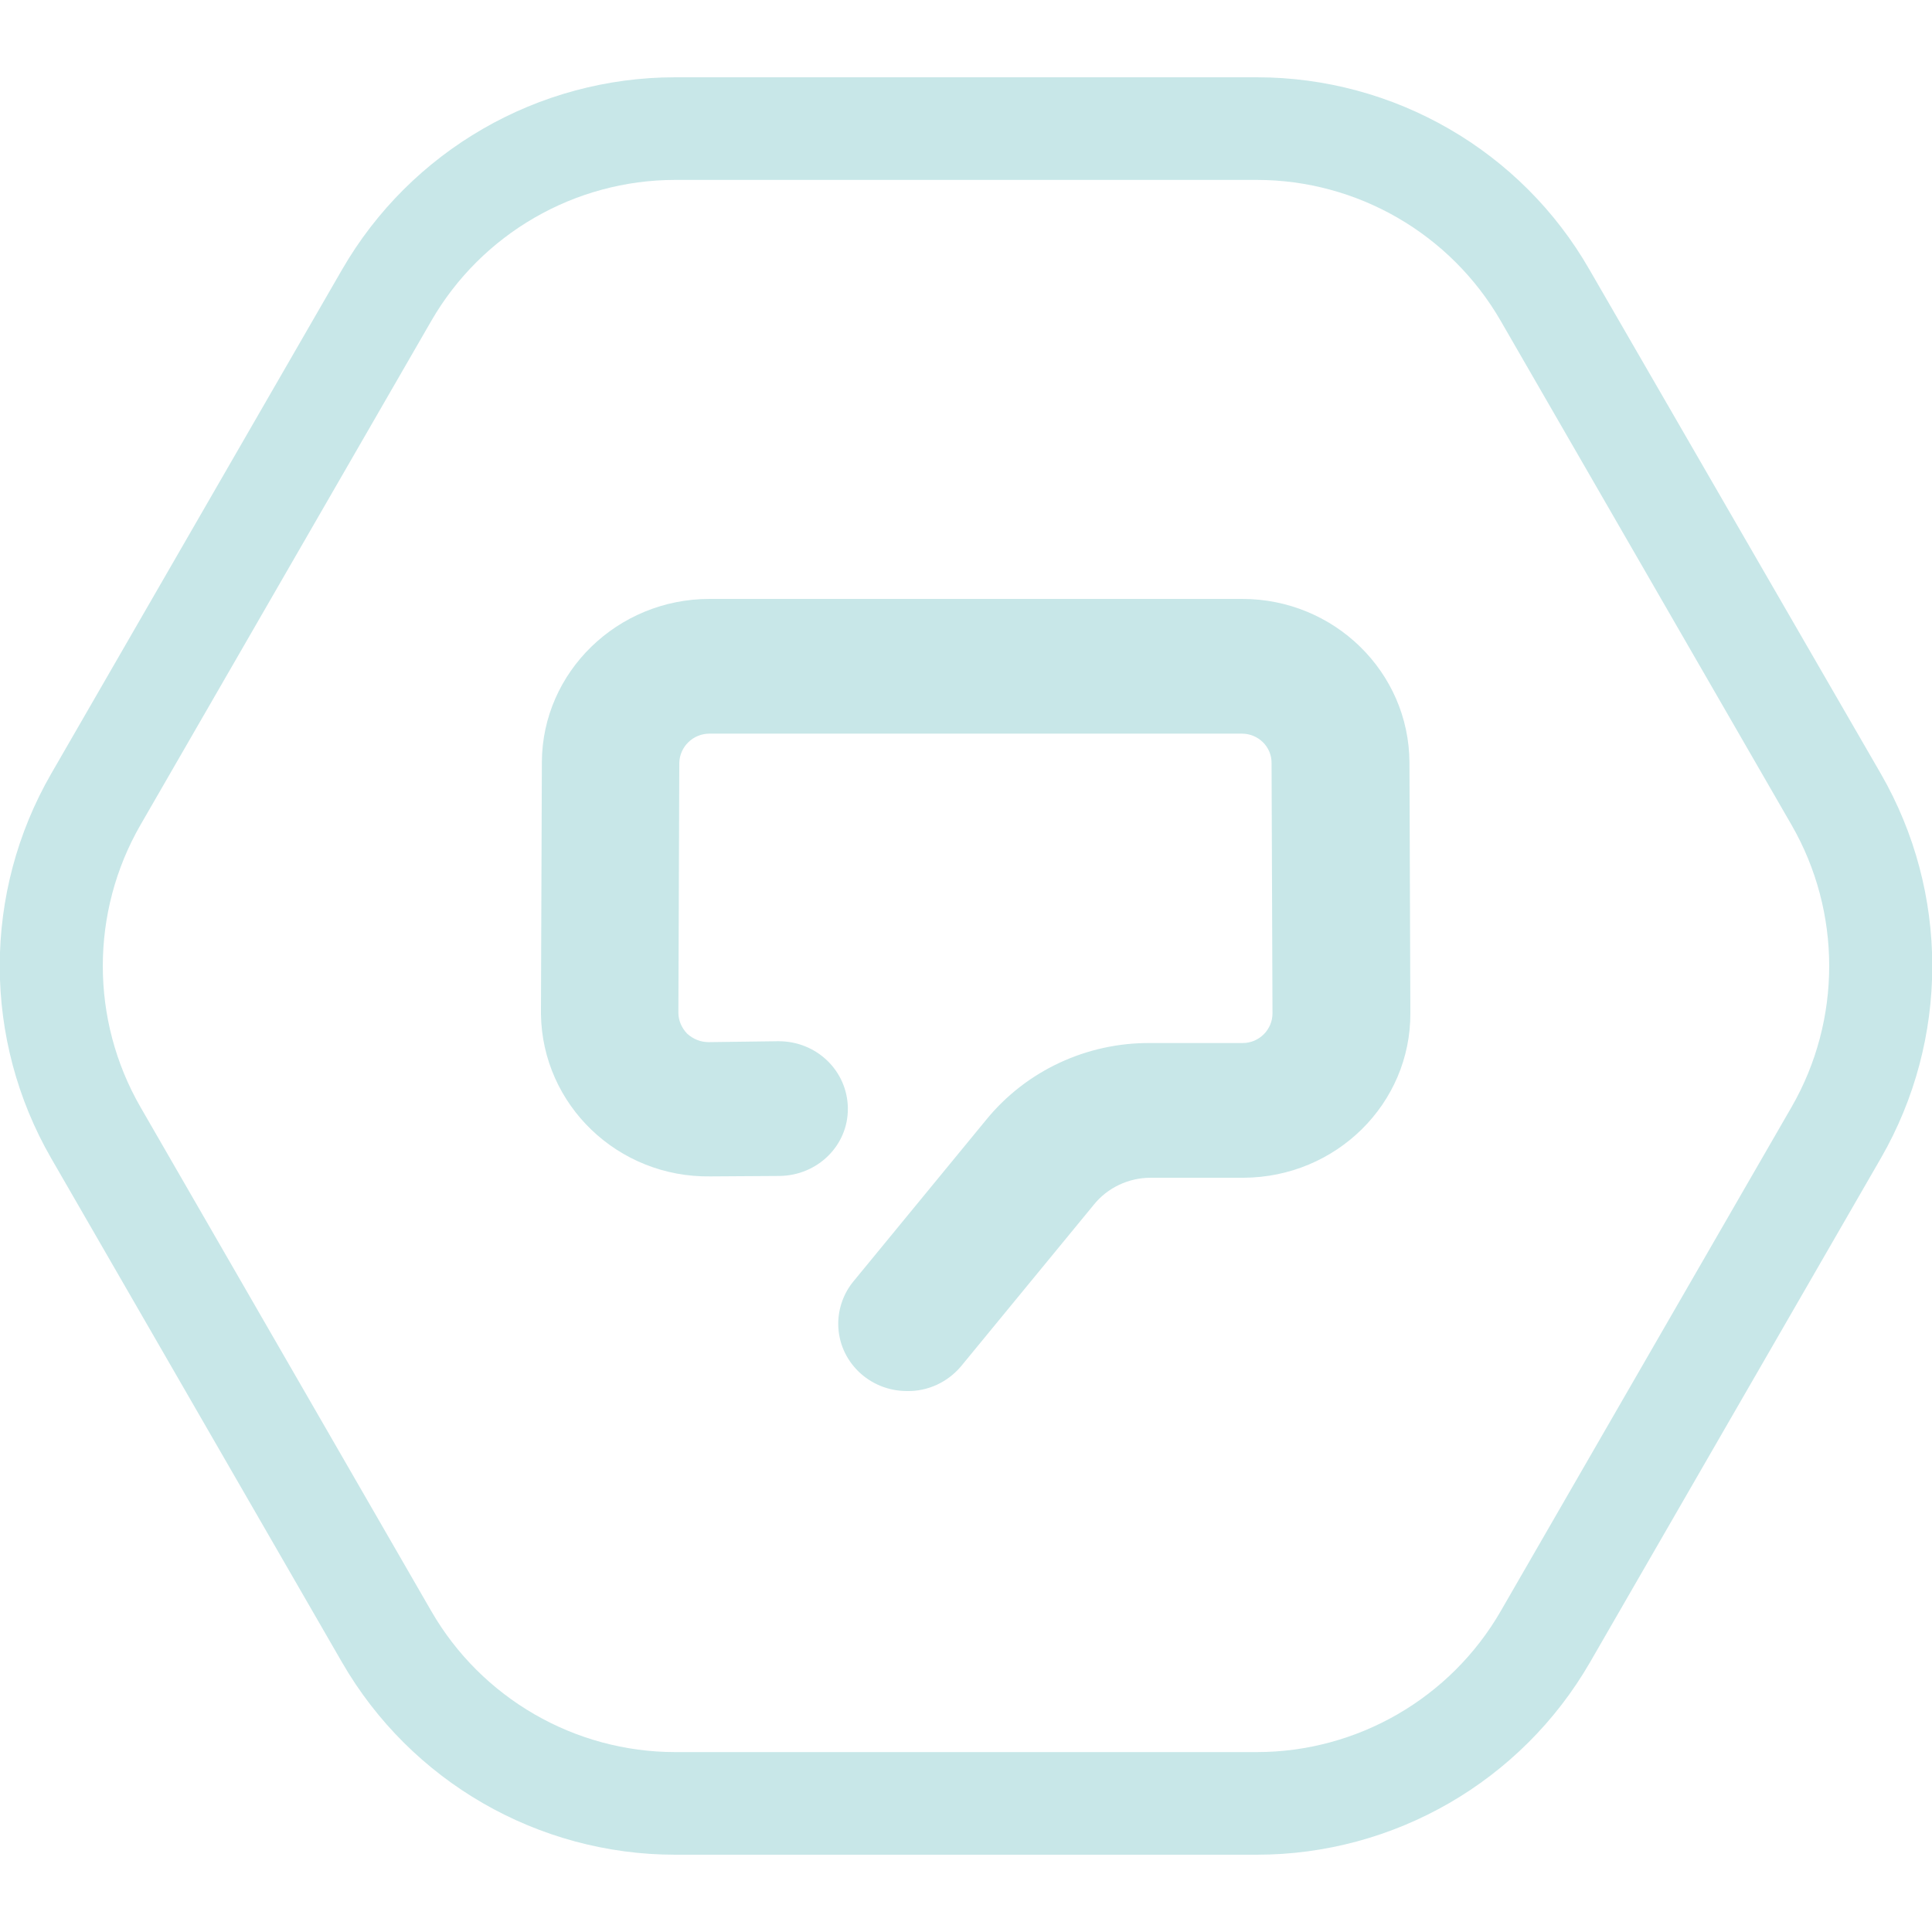
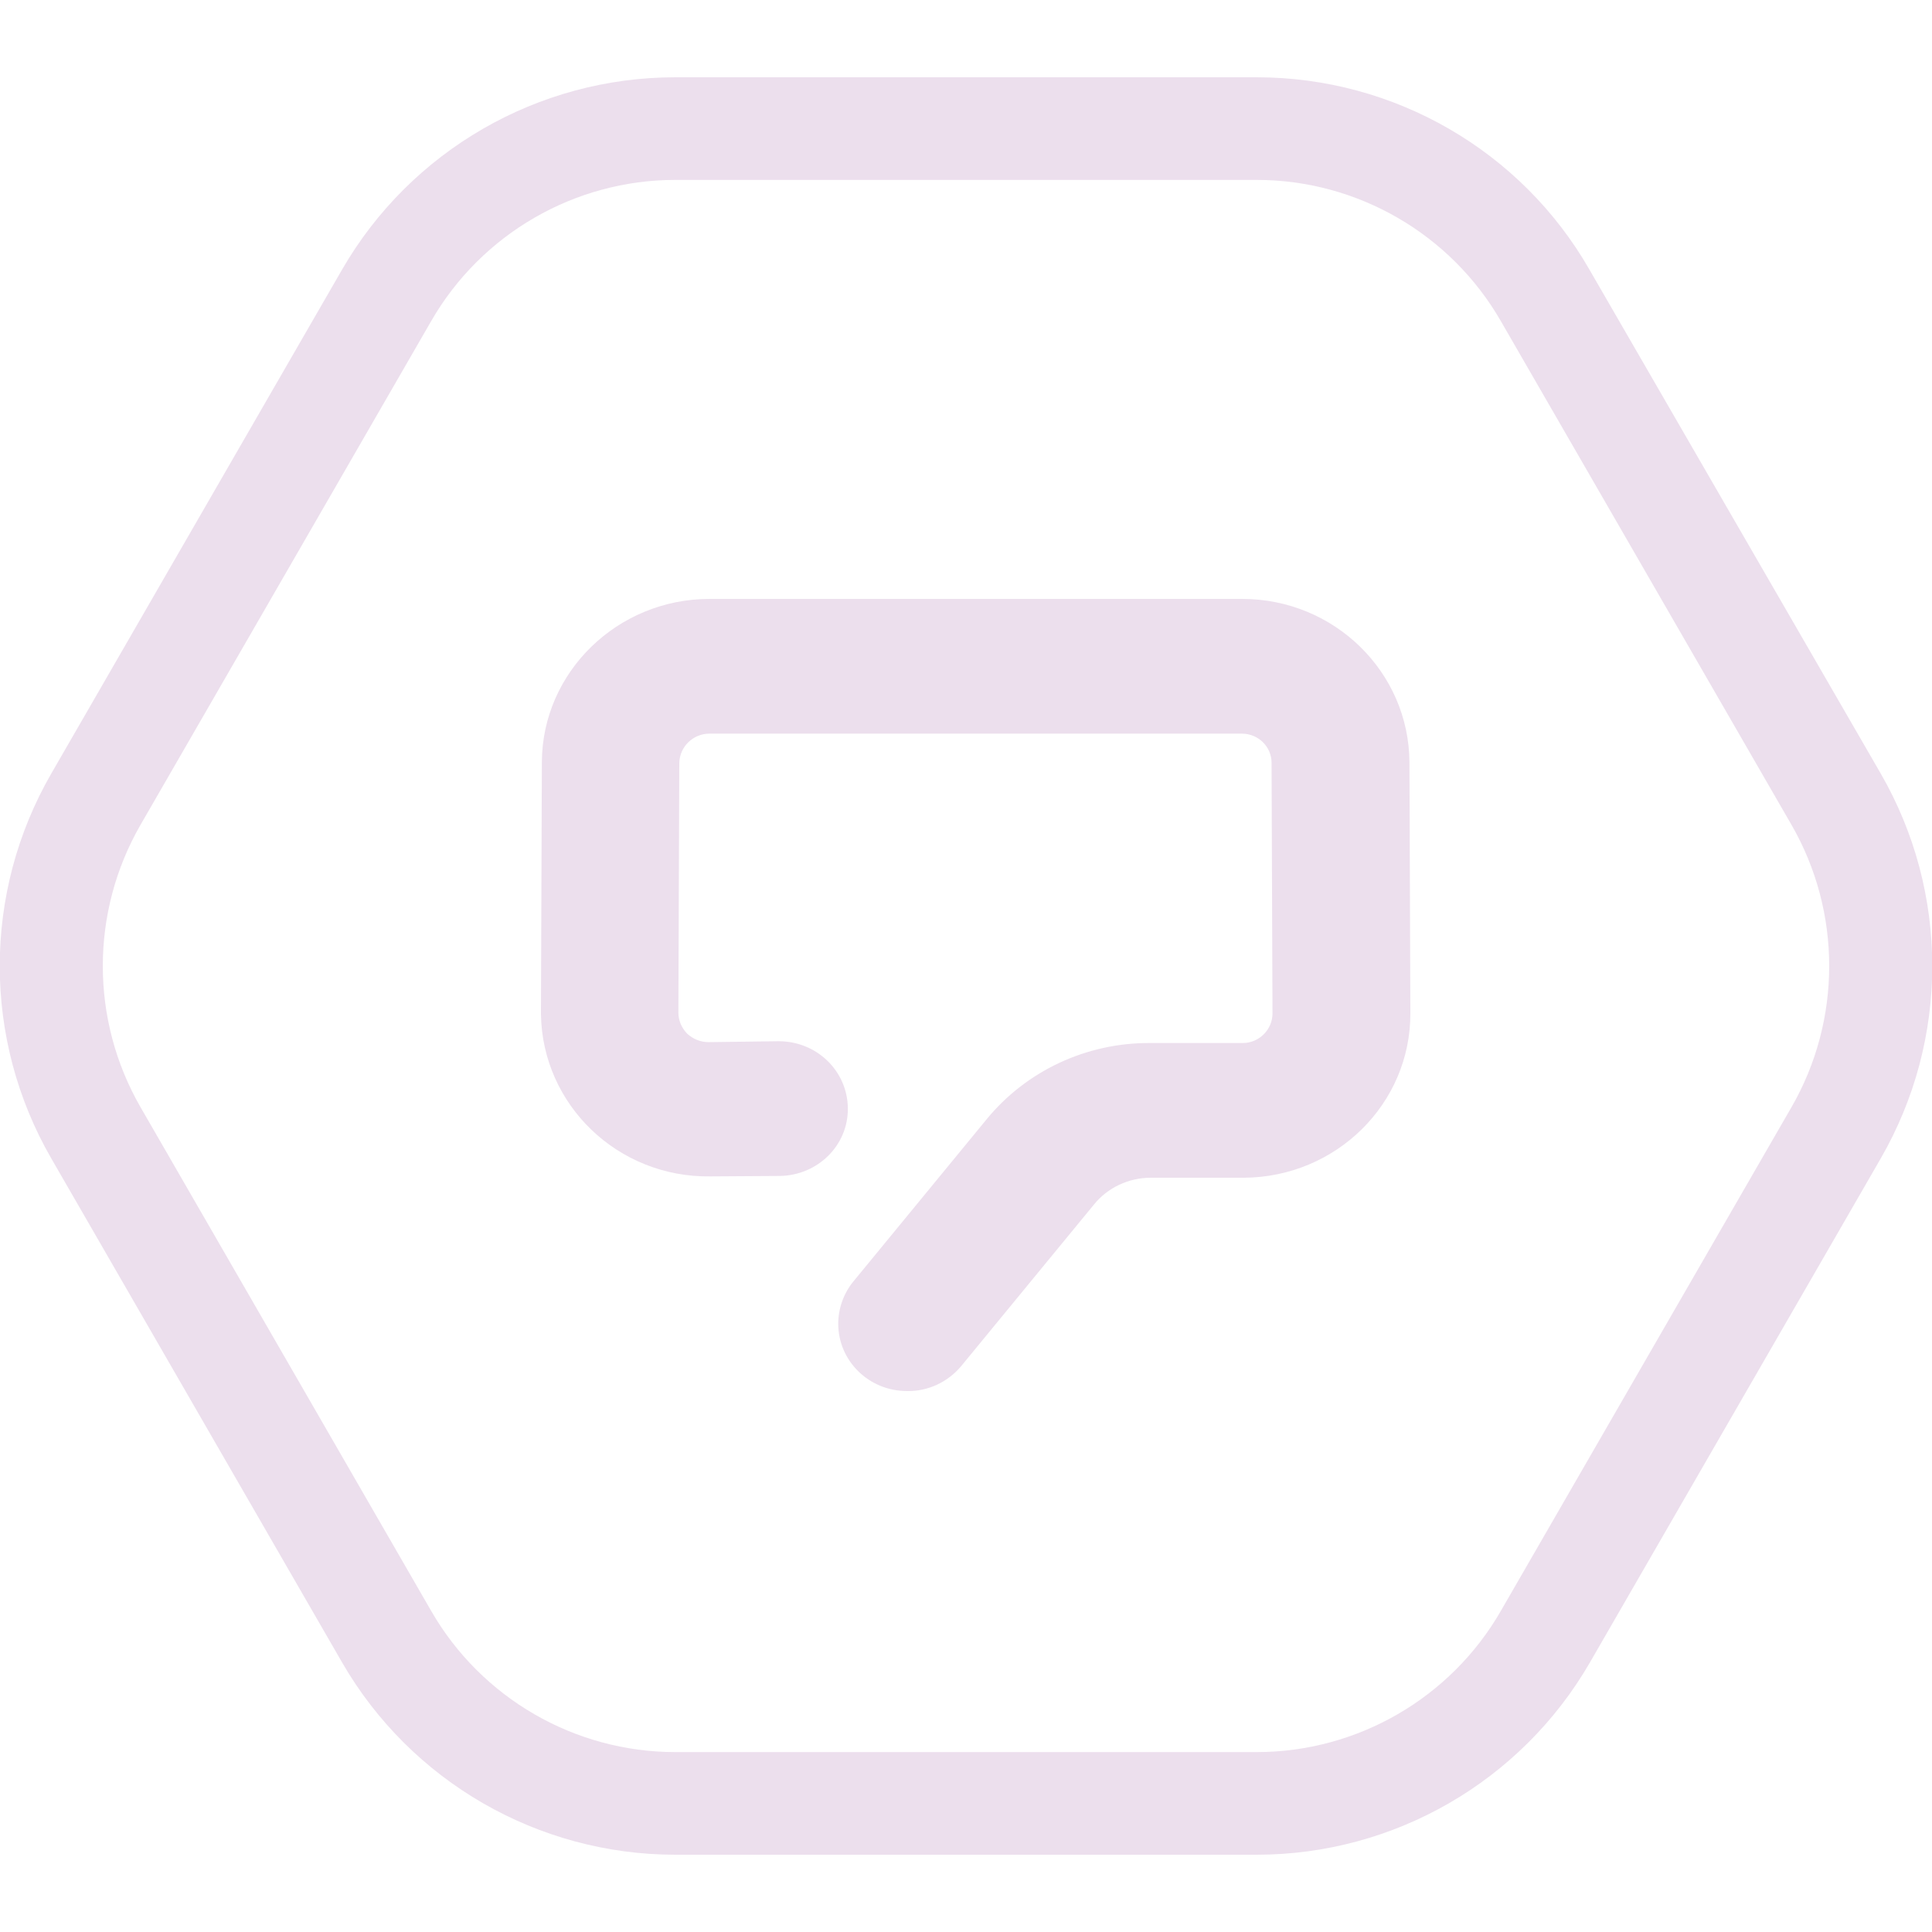
<svg xmlns="http://www.w3.org/2000/svg" width="100" height="100" viewBox="0 0 100 100" fill="none">
  <g clip-path="url(#clip0)">
-     <path d="M65.048 9.312C70.25 9.312 75.08 12.101 77.681 16.616L92.729 42.696C95.329 47.211 95.329 52.789 92.729 57.304L77.681 83.385C75.08 87.9 70.25 90.688 65.048 90.688H34.953C29.751 90.688 24.921 87.9 22.32 83.385L7.272 57.304C4.671 52.789 4.671 47.211 7.272 42.696L22.32 16.616C24.921 12.101 29.751 9.312 34.953 9.312H65.048ZM65.048 4H34.953C27.84 4 21.258 7.798 17.702 13.96L2.654 40.04C-0.902 46.202 -0.902 53.798 2.654 59.96L17.702 86.04C21.258 92.202 27.84 96 34.953 96H65.048C72.161 96 78.742 92.202 82.299 86.04L97.347 59.96C100.903 53.798 100.903 46.202 97.347 40.04L82.272 13.96C78.742 7.798 72.161 4 65.048 4Z" fill="#c8e7e8" />
+     <path d="M65.048 9.312C70.25 9.312 75.08 12.101 77.681 16.616L92.729 42.696C95.329 47.211 95.329 52.789 92.729 57.304L77.681 83.385C75.08 87.9 70.25 90.688 65.048 90.688H34.953C29.751 90.688 24.921 87.9 22.32 83.385L7.272 57.304C4.671 52.789 4.671 47.211 7.272 42.696L22.32 16.616C24.921 12.101 29.751 9.312 34.953 9.312H65.048ZM65.048 4H34.953C27.84 4 21.258 7.798 17.702 13.96L2.654 40.04C-0.902 46.202 -0.902 53.798 2.654 59.96L17.702 86.04C21.258 92.202 27.84 96 34.953 96H65.048C72.161 96 78.742 92.202 82.299 86.04L97.347 59.96C100.903 53.798 100.903 46.202 97.347 40.04L82.272 13.96C78.742 7.798 72.161 4 65.048 4Z" fill="#ecdfed" />
    <g clip-path="url(#clip1)">
-       <path d="M46.944 72C44.976 72 43.387 70.443 43.387 68.514C43.387 67.723 43.672 66.933 44.17 66.329L51.045 57.961C53.108 55.428 56.238 53.964 59.533 53.987H64.322C65.176 53.987 65.864 53.29 65.864 52.453L65.816 39.484C65.816 38.647 65.129 37.973 64.275 37.973H36.725C35.871 37.973 35.184 38.647 35.16 39.484L35.113 52.407C35.113 52.825 35.279 53.197 35.563 53.499C35.871 53.778 36.251 53.941 36.678 53.941L40.258 53.894H40.305C42.273 53.894 43.861 55.428 43.885 57.357C43.909 59.286 42.32 60.843 40.352 60.867L36.772 60.89C31.983 60.96 28.071 57.194 28 52.499C28 52.453 28 52.407 28 52.36L28.047 39.437C28.071 34.788 31.959 31 36.725 31H64.299C69.064 31 72.929 34.788 72.953 39.46L73 52.43C73.024 57.125 69.159 60.937 64.37 60.96H64.346H59.557C58.419 60.96 57.328 61.471 56.617 62.354L49.741 70.722C49.054 71.535 48.034 72.023 46.944 72Z" fill="#c8e7e8" />
+       <path d="M46.944 72C44.976 72 43.387 70.443 43.387 68.514C43.387 67.723 43.672 66.933 44.17 66.329L51.045 57.961C53.108 55.428 56.238 53.964 59.533 53.987H64.322C65.176 53.987 65.864 53.29 65.864 52.453L65.816 39.484C65.816 38.647 65.129 37.973 64.275 37.973H36.725C35.871 37.973 35.184 38.647 35.16 39.484L35.113 52.407C35.113 52.825 35.279 53.197 35.563 53.499C35.871 53.778 36.251 53.941 36.678 53.941L40.258 53.894H40.305C42.273 53.894 43.861 55.428 43.885 57.357C43.909 59.286 42.32 60.843 40.352 60.867L36.772 60.89C31.983 60.96 28.071 57.194 28 52.499C28 52.453 28 52.407 28 52.36L28.047 39.437C28.071 34.788 31.959 31 36.725 31H64.299C69.064 31 72.929 34.788 72.953 39.46L73 52.43C73.024 57.125 69.159 60.937 64.37 60.96H64.346H59.557C58.419 60.96 57.328 61.471 56.617 62.354L49.741 70.722C49.054 71.535 48.034 72.023 46.944 72Z" fill="#ecdfed" />
    </g>
  </g>
  <defs>
    <clipPath id="clip0">
-       <rect width="100" height="92" fill="#c8e7e8" transform="translate(0 4)" />
+       <rect width="100" height="92" fill="#ecdfed" transform="translate(0 4)" />
    </clipPath>
    <clipPath id="clip1">
-       <rect width="45" height="41" fill="#c8e7e8" transform="translate(28 31)" />
+       <rect width="45" height="41" fill="#ecdfed" transform="translate(28 31)" />
    </clipPath>
  </defs>
</svg>
